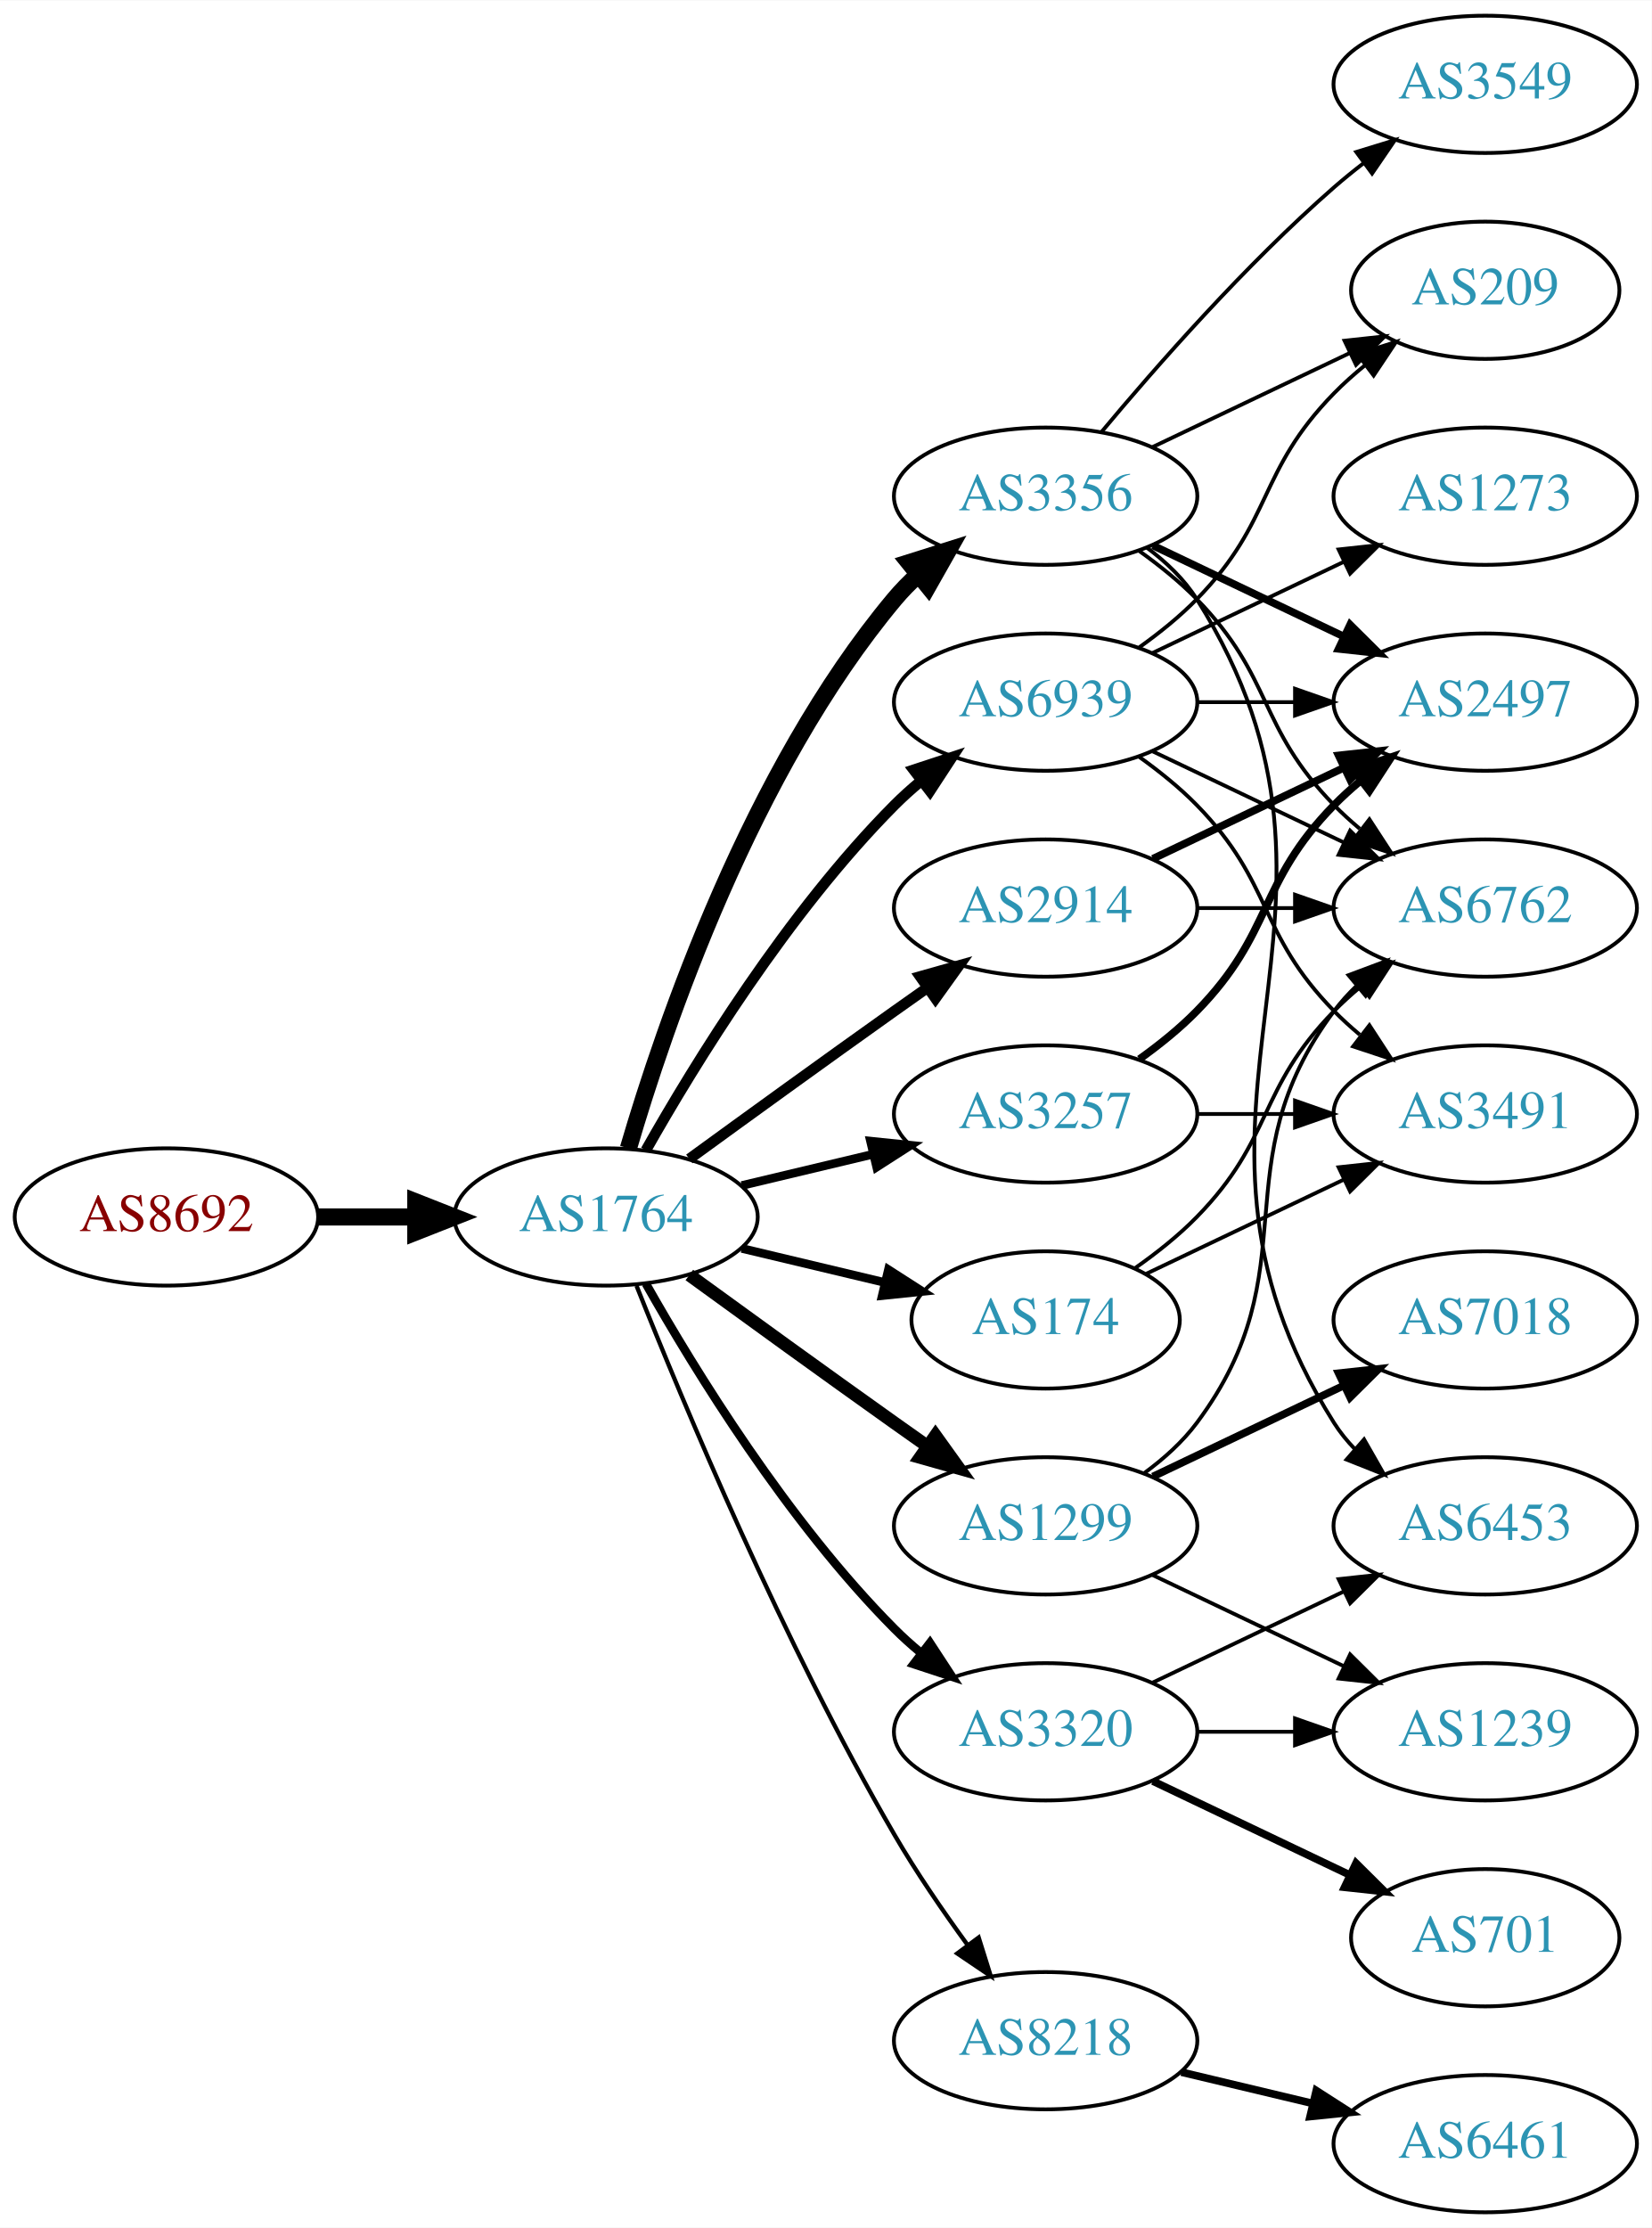
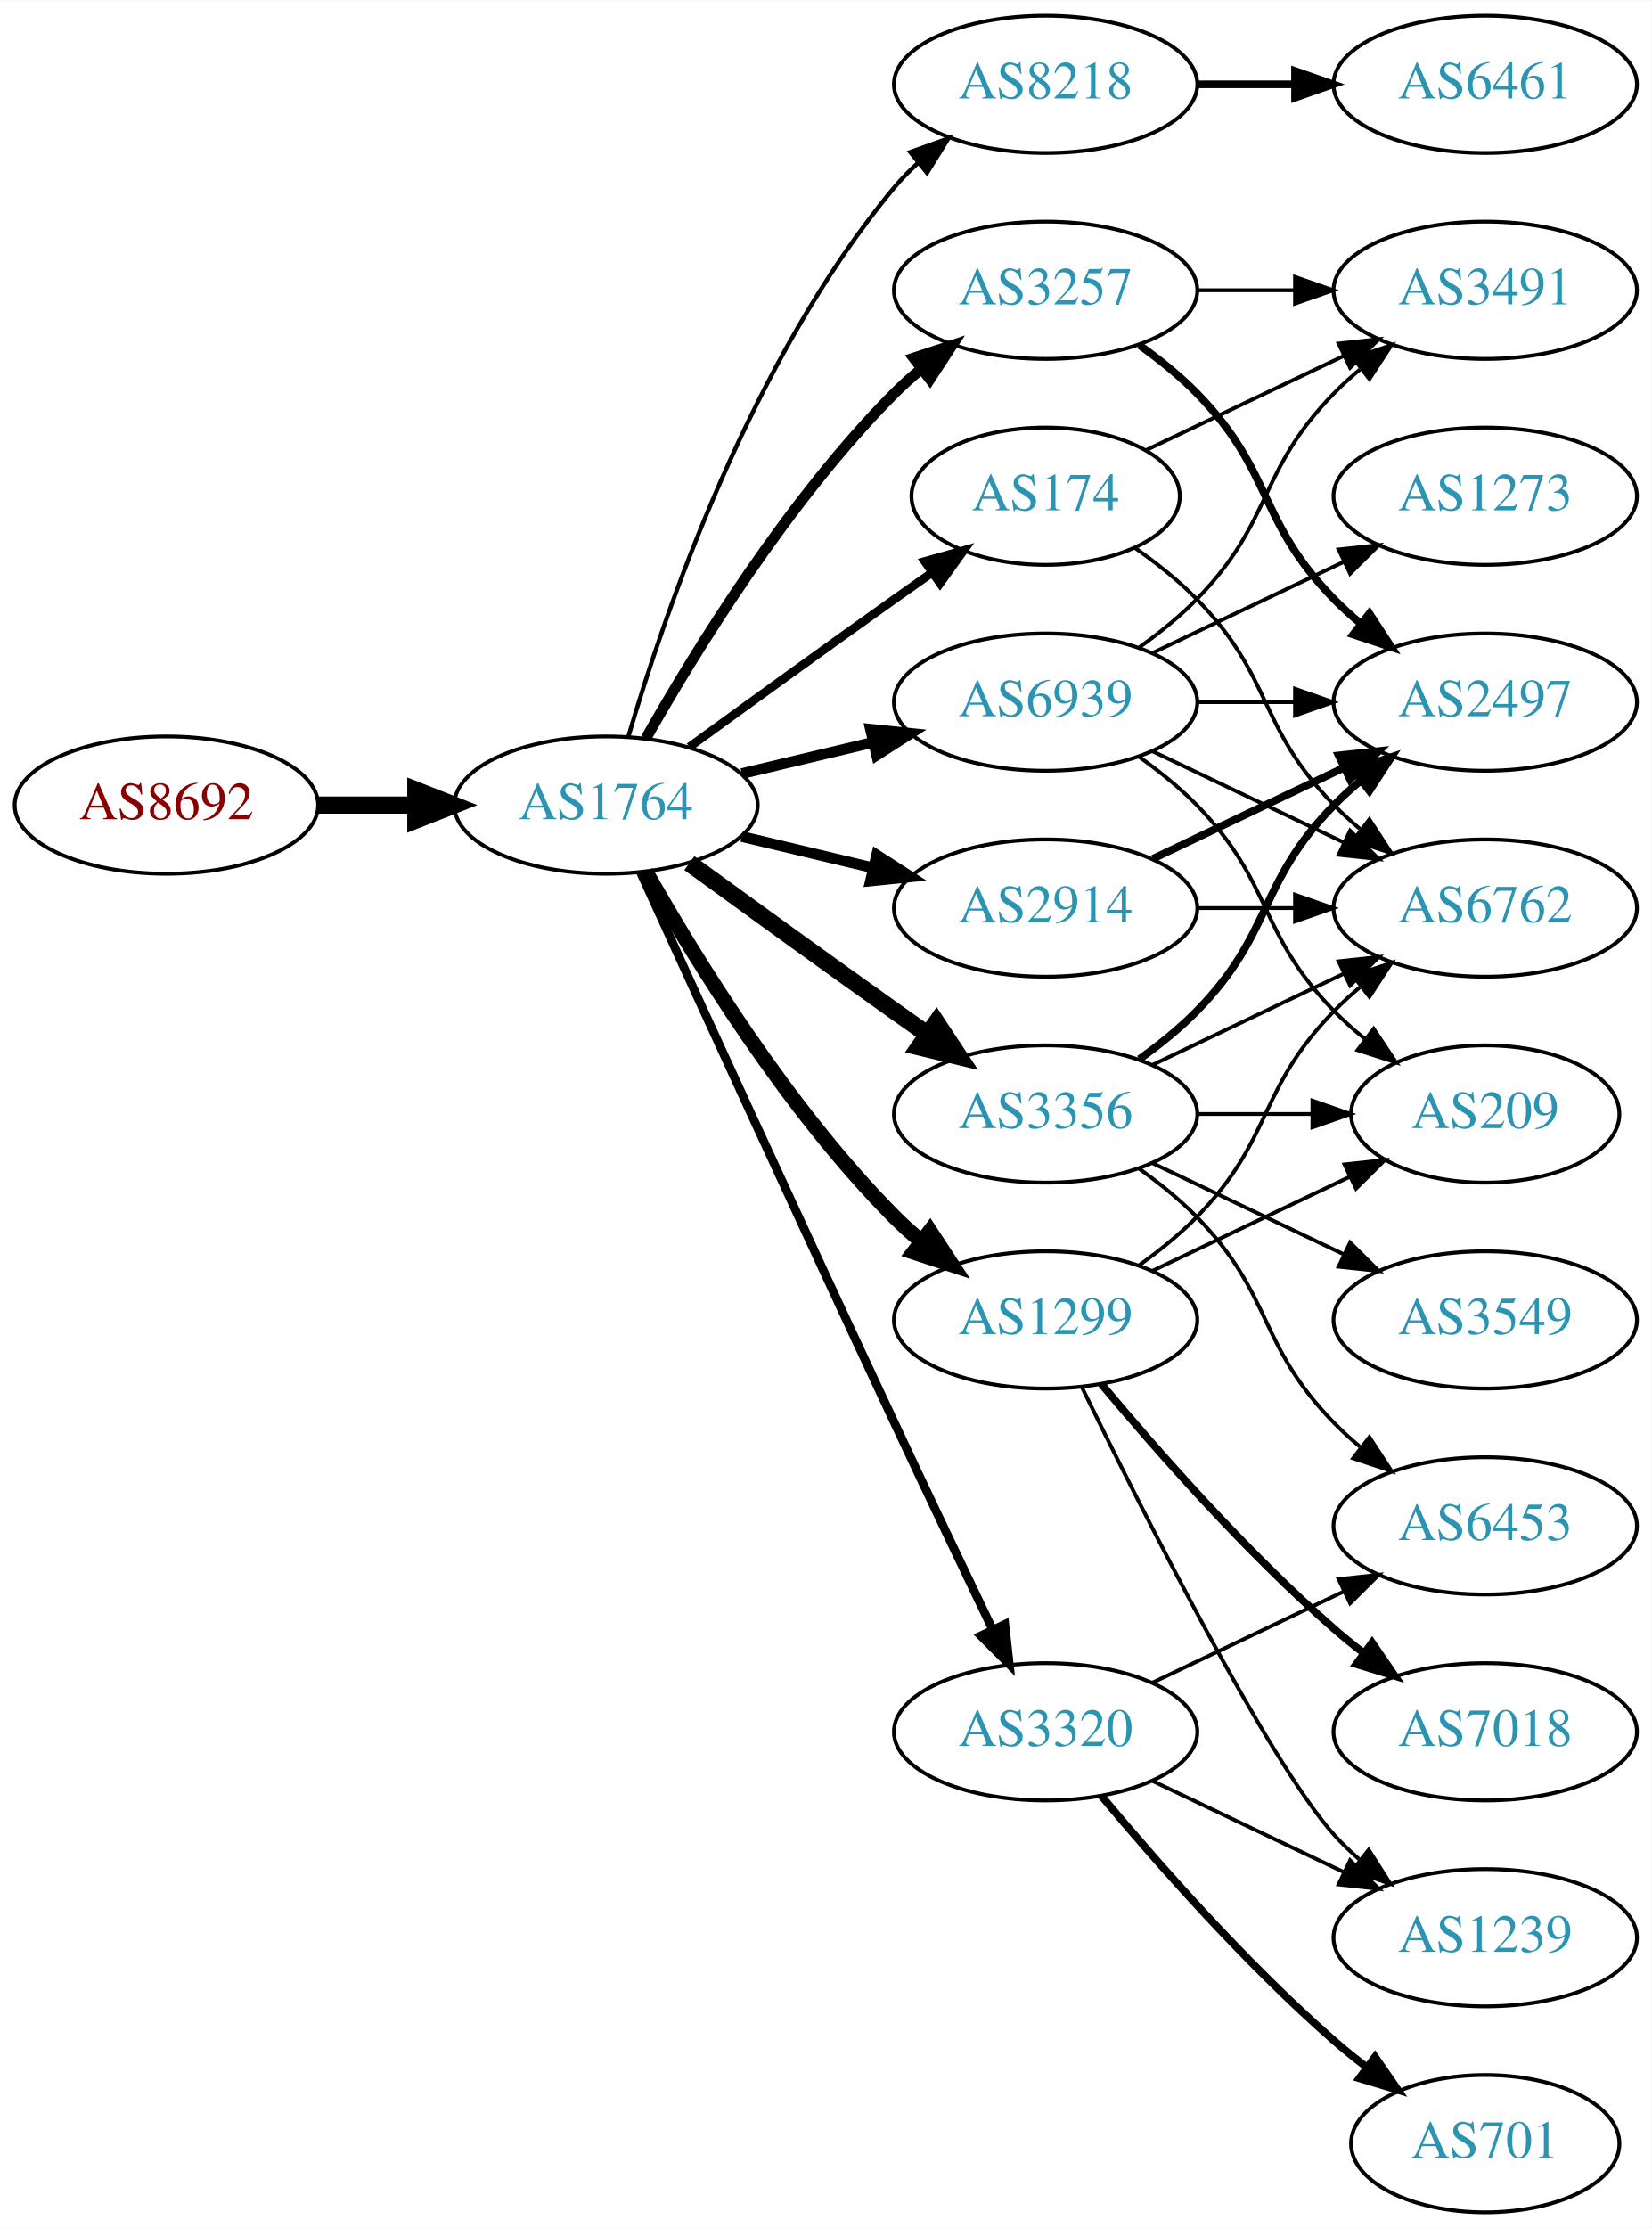
<svg xmlns="http://www.w3.org/2000/svg" xmlns:xlink="http://www.w3.org/1999/xlink" width="433pt" height="584pt" viewBox="0.00 0.00 433.17 584.00">
  <g id="graph0" class="graph" transform="scale(1 1) rotate(0) translate(4 580)">
    <polygon fill="white" stroke="none" points="-4,4 -4,-580 429.172,-580 429.172,4 -4,4" />
    <g id="node1" class="node">
      <g id="a_node1">
        <a xlink:href="/asn/8692" xlink:title="AS8692 ~ Bundesrechenzentrum GmbH [AT]">
-           <ellipse fill="#ffffff" stroke="black" cx="39.647" cy="-261" rx="39.794" ry="18" />
-           <text text-anchor="middle" x="39.647" y="-257.3" font-family="Times,serif" font-size="14.00" fill="#880000">AS8692</text>
+           <ellipse fill="#ffffff" stroke="black" cx="39.647" cy="-369" rx="39.794" ry="18" />
+           <text text-anchor="middle" x="39.647" y="-365.3" font-family="Times,serif" font-size="14.00" fill="#880000">AS8692</text>
        </a>
      </g>
    </g>
    <g id="node2" class="node">
      <g id="a_node2">
        <a xlink:href="/asn/1764" xlink:title="AS1764 ~ NEXTLAYER-AS [AT]">
-           <ellipse fill="#ffffff" stroke="black" cx="154.939" cy="-261" rx="39.794" ry="18" />
-           <text text-anchor="middle" x="154.939" y="-257.3" font-family="Times,serif" font-size="14.00" fill="#2c94b3">AS1764</text>
+           <ellipse fill="#ffffff" stroke="black" cx="154.939" cy="-369" rx="39.794" ry="18" />
+           <text text-anchor="middle" x="154.939" y="-365.3" font-family="Times,serif" font-size="14.00" fill="#2c94b3">AS1764</text>
        </a>
      </g>
    </g>
    <g id="edge1" class="edge">
-       <path fill="none" stroke="black" stroke-width="4.5" d="M79.319,-261C87.522,-261 96.286,-261 104.818,-261" />
-       <polygon fill="black" stroke="black" stroke-width="4.5" points="105.057,-264.938 115.057,-261 105.057,-257.063 105.057,-264.938" />
+       <path fill="none" stroke="black" stroke-width="4.5" d="M79.319,-369C87.522,-369 96.286,-369 104.818,-369" />
+       <polygon fill="black" stroke="black" stroke-width="4.5" points="105.057,-372.938 115.057,-369 105.057,-365.063 105.057,-372.938" />
    </g>
    <g id="node3" class="node">
      <g id="a_node3">
+         <a xlink:href="/asn/8218" xlink:title="AS8218 ~ legacy Neotelecoms [FR]">
+           <ellipse fill="#ffffff" stroke="black" cx="270.232" cy="-558" rx="39.794" ry="18" />
+           <text text-anchor="middle" x="270.232" y="-554.3" font-family="Times,serif" font-size="14.00" fill="#2c94b3">AS8218</text>
+         </a>
+       </g>
+     </g>
+     <g id="edge2" class="edge">
+       <path fill="none" stroke="black" stroke-width="1.125" d="M160.814,-387.002C170.127,-418.844 192.944,-485.981 230.586,-531 232.456,-533.237 234.554,-535.374 236.781,-537.396" />
+       <polygon fill="black" stroke="black" stroke-width="1.125" points="234.724,-540.234 244.7,-543.804 239.128,-534.793 234.724,-540.234" />
+     </g>
+     <g id="node4" class="node">
+       <g id="a_node4">
+         <a xlink:href="/asn/174" xlink:title="AS174 ~ Cogent Communications [US]">
+           <ellipse fill="#ffffff" stroke="black" cx="270.232" cy="-450" rx="35.194" ry="18" />
+           <text text-anchor="middle" x="270.232" y="-446.3" font-family="Times,serif" font-size="14.00" fill="#2c94b3">AS174</text>
+         </a>
+       </g>
+     </g>
+     <g id="edge3" class="edge">
+       <path fill="none" stroke="black" stroke-width="2.25" d="M176.788,-384.222C191.722,-395.091 212.335,-410.025 230.586,-423 233.796,-425.282 237.165,-427.661 240.52,-430.018" />
+       <polygon fill="black" stroke="black" stroke-width="2.25" points="238.532,-432.899 248.73,-435.77 242.548,-427.166 238.532,-432.899" />
+     </g>
+     <g id="node5" class="node">
+       <g id="a_node5">
+         <a xlink:href="/asn/3356" xlink:title="AS3356 ~ Level 3 Parent, LLC [US]">
+           <ellipse fill="#ffffff" stroke="black" cx="270.232" cy="-288" rx="39.794" ry="18" />
+           <text text-anchor="middle" x="270.232" y="-284.3" font-family="Times,serif" font-size="14.00" fill="#2c94b3">AS3356</text>
+         </a>
+       </g>
+     </g>
+     <g id="edge4" class="edge">
+       <path fill="none" stroke="black" stroke-width="4.5" d="M176.788,-353.778C191.722,-342.909 212.335,-327.975 230.586,-315 233.406,-312.995 236.349,-310.915 239.297,-308.841" />
+       <polygon fill="black" stroke="black" stroke-width="4.5" points="241.595,-312.039 247.522,-303.074 237.074,-305.591 241.595,-312.039" />
+     </g>
+     <g id="node6" class="node">
+       <g id="a_node6">
+         <a xlink:href="/asn/3257" xlink:title="AS3257 ~ GTT [DE]">
+           <ellipse fill="#ffffff" stroke="black" cx="270.232" cy="-504" rx="39.794" ry="18" />
+           <text text-anchor="middle" x="270.232" y="-500.3" font-family="Times,serif" font-size="14.00" fill="#2c94b3">AS3257</text>
+         </a>
+       </g>
+     </g>
+     <g id="edge5" class="edge">
+       <path fill="none" stroke="black" stroke-width="2.812" d="M165.399,-386.49C178.181,-409.096 202.613,-448.886 230.586,-477 232.697,-479.121 234.993,-481.188 237.378,-483.171" />
+       <polygon fill="black" stroke="black" stroke-width="2.812" points="235.631,-486.242 245.694,-489.556 239.894,-480.69 235.631,-486.242" />
+     </g>
+     <g id="node7" class="node">
+       <g id="a_node7">
+         <a xlink:href="/asn/3320" xlink:title="AS3320 ~ DTAG [DE]">
+           <ellipse fill="#ffffff" stroke="black" cx="270.232" cy="-126" rx="39.794" ry="18" />
+           <text text-anchor="middle" x="270.232" y="-122.3" font-family="Times,serif" font-size="14.00" fill="#2c94b3">AS3320</text>
+         </a>
+       </g>
+     </g>
+     <g id="edge6" class="edge">
+       <path fill="none" stroke="black" stroke-width="2.25" d="M163.926,-351.464C177.502,-321.704 206,-259.43 230.586,-207 239.077,-188.892 248.769,-168.579 256.323,-152.825" />
+       <polygon fill="black" stroke="black" stroke-width="2.25" points="259.548,-154.195 260.72,-143.665 253.237,-151.165 259.548,-154.195" />
+     </g>
+     <g id="node8" class="node">
+       <g id="a_node8">
+         <a xlink:href="/asn/1299" xlink:title="AS1299 ~ Telia Carrier [EU]">
+           <ellipse fill="#ffffff" stroke="black" cx="270.232" cy="-234" rx="39.794" ry="18" />
+           <text text-anchor="middle" x="270.232" y="-230.3" font-family="Times,serif" font-size="14.00" fill="#2c94b3">AS1299</text>
+         </a>
+       </g>
+     </g>
+     <g id="edge7" class="edge">
+       <path fill="none" stroke="black" stroke-width="3.938" d="M165.399,-351.51C178.181,-328.904 202.613,-289.114 230.586,-261 232.697,-258.879 234.993,-256.812 237.378,-254.829" />
+       <polygon fill="black" stroke="black" stroke-width="3.938" points="239.894,-257.31 245.694,-248.444 235.631,-251.758 239.894,-257.31" />
+     </g>
+     <g id="node9" class="node">
+       <g id="a_node9">
        <a xlink:href="/asn/2914" xlink:title="AS2914 ~ NTT America, Inc. [US]">
          <ellipse fill="#ffffff" stroke="black" cx="270.232" cy="-342" rx="39.794" ry="18" />
          <text text-anchor="middle" x="270.232" y="-338.3" font-family="Times,serif" font-size="14.00" fill="#2c94b3">AS2914</text>
        </a>
      </g>
    </g>
-     <g id="edge2" class="edge">
-       <path fill="none" stroke="black" stroke-width="2.812" d="M176.788,-276.222C191.722,-287.091 212.335,-302.025 230.586,-315 233.406,-317.005 236.349,-319.085 239.297,-321.159" />
-       <polygon fill="black" stroke="black" stroke-width="2.812" points="237.325,-324.05 247.522,-326.926 241.344,-318.319 237.325,-324.05" />
-     </g>
-     <g id="node4" class="node">
-       <g id="a_node4">
-         <a xlink:href="/asn/3356" xlink:title="AS3356 ~ Level 3 Parent, LLC [US]">
-           <ellipse fill="#ffffff" stroke="black" cx="270.232" cy="-450" rx="39.794" ry="18" />
-           <text text-anchor="middle" x="270.232" y="-446.3" font-family="Times,serif" font-size="14.00" fill="#2c94b3">AS3356</text>
-         </a>
-       </g>
-     </g>
-     <g id="edge3" class="edge">
-       <path fill="none" stroke="black" stroke-width="4.5" d="M160.814,-279.002C170.127,-310.844 192.944,-377.981 230.586,-423 232.456,-425.237 234.554,-427.374 236.781,-429.396" />
-       <polygon fill="black" stroke="black" stroke-width="4.5" points="234.449,-432.574 244.7,-435.804 239.403,-426.452 234.449,-432.574" />
-     </g>
-     <g id="node5" class="node">
-       <g id="a_node5">
-         <a xlink:href="/asn/8218" xlink:title="AS8218 ~ legacy Neotelecoms [FR]">
-           <ellipse fill="#ffffff" stroke="black" cx="270.232" cy="-45" rx="39.794" ry="18" />
-           <text text-anchor="middle" x="270.232" y="-41.3" font-family="Times,serif" font-size="14.00" fill="#2c94b3">AS8218</text>
-         </a>
-       </g>
-     </g>
-     <g id="edge4" class="edge">
-       <path fill="none" stroke="black" stroke-width="1.125" d="M162.943,-242.949C175.07,-212.43 201.487,-149.067 230.586,-99 236.293,-89.181 243.331,-78.922 249.83,-70.016" />
-       <polygon fill="black" stroke="black" stroke-width="1.125" points="252.67,-72.061 255.835,-61.95 247.056,-67.881 252.67,-72.061" />
-     </g>
-     <g id="node6" class="node">
-       <g id="a_node6">
-         <a xlink:href="/asn/1299" xlink:title="AS1299 ~ Telia Carrier [EU]">
-           <ellipse fill="#ffffff" stroke="black" cx="270.232" cy="-180" rx="39.794" ry="18" />
-           <text text-anchor="middle" x="270.232" y="-176.3" font-family="Times,serif" font-size="14.00" fill="#2c94b3">AS1299</text>
-         </a>
-       </g>
-     </g>
-     <g id="edge5" class="edge">
-       <path fill="none" stroke="black" stroke-width="3.375" d="M176.788,-245.778C191.722,-234.909 212.335,-219.975 230.586,-207 233.406,-204.995 236.349,-202.915 239.297,-200.841" />
-       <polygon fill="black" stroke="black" stroke-width="3.375" points="241.344,-203.681 247.522,-195.074 237.325,-197.95 241.344,-203.681" />
-     </g>
-     <g id="node7" class="node">
-       <g id="a_node7">
-         <a xlink:href="/asn/3257" xlink:title="AS3257 ~ GTT [DE]">
-           <ellipse fill="#ffffff" stroke="black" cx="270.232" cy="-288" rx="39.794" ry="18" />
-           <text text-anchor="middle" x="270.232" y="-284.3" font-family="Times,serif" font-size="14.00" fill="#2c94b3">AS3257</text>
-         </a>
-       </g>
-     </g>
-     <g id="edge6" class="edge">
-       <path fill="none" stroke="black" stroke-width="2.25" d="M190.547,-269.248C201.418,-271.838 213.572,-274.735 225.015,-277.462" />
-       <polygon fill="black" stroke="black" stroke-width="2.25" points="224.298,-280.889 234.837,-279.803 225.921,-274.08 224.298,-280.889" />
-     </g>
-     <g id="node8" class="node">
-       <g id="a_node8">
-         <a xlink:href="/asn/3320" xlink:title="AS3320 ~ DTAG [DE]">
-           <ellipse fill="#ffffff" stroke="black" cx="270.232" cy="-126" rx="39.794" ry="18" />
-           <text text-anchor="middle" x="270.232" y="-122.3" font-family="Times,serif" font-size="14.00" fill="#2c94b3">AS3320</text>
-         </a>
-       </g>
-     </g>
-     <g id="edge7" class="edge">
-       <path fill="none" stroke="black" stroke-width="2.25" d="M165.399,-243.51C178.181,-220.904 202.613,-181.114 230.586,-153 232.697,-150.879 234.993,-148.812 237.378,-146.829" />
-       <polygon fill="black" stroke="black" stroke-width="2.25" points="239.894,-149.31 245.694,-140.444 235.631,-143.758 239.894,-149.31" />
-     </g>
-     <g id="node9" class="node">
-       <g id="a_node9">
-         <a xlink:href="/asn/174" xlink:title="AS174 ~ Cogent Communications [US]">
-           <ellipse fill="#ffffff" stroke="black" cx="270.232" cy="-234" rx="35.194" ry="18" />
-           <text text-anchor="middle" x="270.232" y="-230.3" font-family="Times,serif" font-size="14.00" fill="#2c94b3">AS174</text>
-         </a>
-       </g>
-     </g>
    <g id="edge8" class="edge">
-       <path fill="none" stroke="black" stroke-width="2.25" d="M190.547,-252.752C202.341,-249.942 215.646,-246.771 227.913,-243.847" />
-       <polygon fill="black" stroke="black" stroke-width="2.25" points="229.002,-247.186 237.918,-241.463 227.379,-240.376 229.002,-247.186" />
+       <path fill="none" stroke="black" stroke-width="2.812" d="M190.547,-360.752C201.418,-358.162 213.572,-355.265 225.015,-352.538" />
+       <polygon fill="black" stroke="black" stroke-width="2.812" points="225.921,-355.92 234.837,-350.197 224.298,-349.111 225.921,-355.92" />
    </g>
    <g id="node10" class="node">
      <g id="a_node10">
        <a xlink:href="/asn/6939" xlink:title="AS6939 ~ Hurricane Electric LLC [US]">
          <ellipse fill="#ffffff" stroke="black" cx="270.232" cy="-396" rx="39.794" ry="18" />
          <text text-anchor="middle" x="270.232" y="-392.3" font-family="Times,serif" font-size="14.00" fill="#2c94b3">AS6939</text>
        </a>
      </g>
    </g>
    <g id="edge9" class="edge">
-       <path fill="none" stroke="black" stroke-width="2.812" d="M165.399,-278.49C178.181,-301.096 202.613,-340.886 230.586,-369 232.697,-371.121 234.993,-373.188 237.378,-375.171" />
-       <polygon fill="black" stroke="black" stroke-width="2.812" points="235.631,-378.242 245.694,-381.556 239.894,-372.69 235.631,-378.242" />
+       <path fill="none" stroke="black" stroke-width="2.812" d="M190.547,-377.248C201.418,-379.838 213.572,-382.735 225.015,-385.462" />
+       <polygon fill="black" stroke="black" stroke-width="2.812" points="224.298,-388.889 234.837,-387.803 225.921,-382.08 224.298,-388.889" />
    </g>
    <g id="node11" class="node">
      <g id="a_node11">
+         <a xlink:href="/asn/6461" xlink:title="AS6461 ~ Zayo Bandwidth [US]">
+           <ellipse fill="#ffffff" stroke="black" cx="385.525" cy="-558" rx="39.794" ry="18" />
+           <text text-anchor="middle" x="385.525" y="-554.3" font-family="Times,serif" font-size="14.00" fill="#2c94b3">AS6461</text>
+         </a>
+       </g>
+     </g>
+     <g id="edge10" class="edge">
+       <path fill="none" stroke="black" stroke-width="2" d="M309.905,-558C318.108,-558 326.872,-558 335.404,-558" />
+       <polygon fill="black" stroke="black" stroke-width="2" points="335.643,-561.5 345.643,-558 335.643,-554.5 335.643,-561.5" />
+     </g>
+     <g id="node12" class="node">
+       <g id="a_node12">
+         <a xlink:href="/asn/3491" xlink:title="AS3491 ~ PCCW Global, Inc. [US]">
+           <ellipse fill="#ffffff" stroke="black" cx="385.525" cy="-504" rx="39.794" ry="18" />
+           <text text-anchor="middle" x="385.525" y="-500.3" font-family="Times,serif" font-size="14.00" fill="#2c94b3">AS3491</text>
+         </a>
+       </g>
+     </g>
+     <g id="edge11" class="edge">
+       <path fill="none" stroke="black" d="M296.658,-462.119C311.96,-469.413 331.684,-478.814 348.565,-486.86" />
+       <polygon fill="black" stroke="black" points="347.073,-490.026 357.606,-491.169 350.085,-483.707 347.073,-490.026" />
+     </g>
+     <g id="node13" class="node">
+       <g id="a_node13">
        <a xlink:href="/asn/6762" xlink:title="AS6762 ~ TELECOM ITALIA SPARKLE S.p.A. [IT]">
          <ellipse fill="#ffffff" stroke="black" cx="385.525" cy="-342" rx="39.794" ry="18" />
          <text text-anchor="middle" x="385.525" y="-338.3" font-family="Times,serif" font-size="14.00" fill="#2c94b3">AS6762</text>
        </a>
      </g>
    </g>
-     <g id="edge10" class="edge">
-       <path fill="none" stroke="black" d="M309.905,-342C318.108,-342 326.872,-342 335.404,-342" />
-       <polygon fill="black" stroke="black" points="335.643,-345.5 345.643,-342 335.643,-338.5 335.643,-345.5" />
-     </g>
-     <g id="node12" class="node">
-       <g id="a_node12">
+     <g id="edge12" class="edge">
+       <path fill="none" stroke="black" d="M293.615,-436.468C299.257,-432.51 305.071,-427.914 309.879,-423 330.051,-402.383 325.706,-389.617 345.879,-369 347.972,-366.861 350.255,-364.782 352.632,-362.79" />
+       <polygon fill="black" stroke="black" points="355.15,-365.268 360.931,-356.389 350.875,-359.725 355.15,-365.268" />
+     </g>
+     <g id="edge14" class="edge">
+       <path fill="none" stroke="black" d="M298.369,-300.934C313.363,-308.081 332.184,-317.052 348.407,-324.785" />
+       <polygon fill="black" stroke="black" points="347.077,-328.028 357.61,-329.171 350.089,-321.709 347.077,-328.028" />
+     </g>
+     <g id="node14" class="node">
+       <g id="a_node14">
+         <a xlink:href="/asn/3549" xlink:title="AS3549 ~ Level 3 Parent, LLC [US]">
+           <ellipse fill="#ffffff" stroke="black" cx="385.525" cy="-234" rx="39.794" ry="18" />
+           <text text-anchor="middle" x="385.525" y="-230.3" font-family="Times,serif" font-size="14.00" fill="#2c94b3">AS3549</text>
+         </a>
+       </g>
+     </g>
+     <g id="edge13" class="edge">
+       <path fill="none" stroke="black" d="M298.369,-275.066C313.363,-267.919 332.184,-258.948 348.407,-251.215" />
+       <polygon fill="black" stroke="black" points="350.089,-254.291 357.61,-246.829 347.077,-247.972 350.089,-254.291" />
+     </g>
+     <g id="node15" class="node">
+       <g id="a_node15">
        <a xlink:href="/asn/2497" xlink:title="AS2497 ~ Internet Initiative Japan Inc. [JP]">
          <ellipse fill="#ffffff" stroke="black" cx="385.525" cy="-396" rx="39.794" ry="18" />
          <text text-anchor="middle" x="385.525" y="-392.3" font-family="Times,serif" font-size="14.00" fill="#2c94b3">AS2497</text>
        </a>
      </g>
    </g>
-     <g id="edge11" class="edge">
-       <path fill="none" stroke="black" stroke-width="2" d="M298.369,-354.934C313.363,-362.081 332.184,-371.052 348.407,-378.785" />
-       <polygon fill="black" stroke="black" stroke-width="2" points="347.077,-382.028 357.61,-383.171 350.089,-375.709 347.077,-382.028" />
-     </g>
-     <g id="edge14" class="edge">
-       <path fill="none" stroke="black" d="M294.826,-435.611C300.082,-431.852 305.414,-427.563 309.879,-423 330.051,-402.383 325.706,-389.617 345.879,-369 347.972,-366.861 350.255,-364.782 352.632,-362.79" />
-       <polygon fill="black" stroke="black" points="355.15,-365.268 360.931,-356.389 350.875,-359.725 355.15,-365.268" />
-     </g>
    <g id="edge15" class="edge">
-       <path fill="none" stroke="black" stroke-width="2" d="M298.369,-437.066C313.363,-429.919 332.184,-420.948 348.407,-413.215" />
-       <polygon fill="black" stroke="black" stroke-width="2" points="350.089,-416.291 357.61,-408.829 347.077,-409.972 350.089,-416.291" />
-     </g>
-     <g id="node14" class="node">
-       <g id="a_node14">
-         <a xlink:href="/asn/3549" xlink:title="AS3549 ~ Level 3 Parent, LLC [US]">
-           <ellipse fill="#ffffff" stroke="black" cx="385.525" cy="-558" rx="39.794" ry="18" />
-           <text text-anchor="middle" x="385.525" y="-554.3" font-family="Times,serif" font-size="14.00" fill="#2c94b3">AS3549</text>
-         </a>
-       </g>
-     </g>
-     <g id="edge13" class="edge">
-       <path fill="none" stroke="black" d="M284.862,-466.817C299.145,-483.929 322.691,-510.745 345.879,-531 348.345,-533.154 350.983,-535.294 353.681,-537.372" />
-       <polygon fill="black" stroke="black" points="351.706,-540.264 361.835,-543.37 355.854,-534.625 351.706,-540.264" />
-     </g>
-     <g id="node15" class="node">
-       <g id="a_node15">
+       <path fill="none" stroke="black" stroke-width="2" d="M294.826,-302.389C300.082,-306.148 305.414,-310.437 309.879,-315 330.051,-335.617 325.706,-348.383 345.879,-369 347.972,-371.139 350.255,-373.218 352.632,-375.21" />
+       <polygon fill="black" stroke="black" stroke-width="2" points="350.875,-378.275 360.931,-381.611 355.15,-372.732 350.875,-378.275" />
+     </g>
+     <g id="node16" class="node">
+       <g id="a_node16">
        <a xlink:href="/asn/6453" xlink:title="AS6453 ~ TATA COMMUNICATIONS (AMERICA) INC [US]">
          <ellipse fill="#ffffff" stroke="black" cx="385.525" cy="-180" rx="39.794" ry="18" />
          <text text-anchor="middle" x="385.525" y="-176.3" font-family="Times,serif" font-size="14.00" fill="#2c94b3">AS6453</text>
        </a>
      </g>
    </g>
    <g id="edge16" class="edge">
-       <path fill="none" stroke="black" d="M296.758,-436.528C301.804,-432.777 306.559,-428.26 309.879,-423 361.829,-340.7 293.929,-289.3 345.879,-207 347.435,-204.534 349.307,-202.232 351.376,-200.095" />
-       <polygon fill="black" stroke="black" points="353.746,-202.673 358.999,-193.472 349.155,-197.389 353.746,-202.673" />
-     </g>
-     <g id="node16" class="node">
-       <g id="a_node16">
-         <a xlink:href="/asn/209" xlink:title="AS209 ~ CenturyLink Communications, LLC [US]">
-           <ellipse fill="#ffffff" stroke="black" cx="385.525" cy="-504" rx="35.194" ry="18" />
-           <text text-anchor="middle" x="385.525" y="-500.3" font-family="Times,serif" font-size="14.00" fill="#2c94b3">AS209</text>
-         </a>
-       </g>
-     </g>
-     <g id="edge17" class="edge">
-       <path fill="none" stroke="black" d="M298.369,-462.934C313.801,-470.29 333.286,-479.577 349.821,-487.459" />
-       <polygon fill="black" stroke="black" points="348.63,-490.768 359.163,-491.911 351.642,-484.449 348.63,-490.768" />
-     </g>
-     <g id="node13" class="node">
-       <g id="a_node13">
-         <a xlink:href="/asn/6461" xlink:title="AS6461 ~ Zayo Bandwidth [US]">
-           <ellipse fill="#ffffff" stroke="black" cx="385.525" cy="-18" rx="39.794" ry="18" />
-           <text text-anchor="middle" x="385.525" y="-14.3" font-family="Times,serif" font-size="14.00" fill="#2c94b3">AS6461</text>
-         </a>
-       </g>
-     </g>
-     <g id="edge12" class="edge">
-       <path fill="none" stroke="black" stroke-width="2" d="M305.84,-36.752C316.711,-34.162 328.865,-31.265 340.308,-28.538" />
-       <polygon fill="black" stroke="black" stroke-width="2" points="341.214,-31.92 350.13,-26.197 339.591,-25.111 341.214,-31.92" />
-     </g>
-     <g id="edge19" class="edge">
-       <path fill="none" stroke="black" d="M296.163,-193.882C301.239,-197.611 306.157,-202.016 309.879,-207 340.15,-247.542 315.607,-274.458 345.879,-315 347.623,-317.336 349.631,-319.545 351.794,-321.617" />
-       <polygon fill="black" stroke="black" points="349.672,-324.405 359.595,-328.118 354.154,-319.027 349.672,-324.405" />
+       <path fill="none" stroke="black" d="M294.826,-273.611C300.082,-269.852 305.414,-265.563 309.879,-261 330.051,-240.383 325.706,-227.617 345.879,-207 347.972,-204.861 350.255,-202.782 352.632,-200.79" />
+       <polygon fill="black" stroke="black" points="355.15,-203.268 360.931,-194.389 350.875,-197.725 355.15,-203.268" />
    </g>
    <g id="node17" class="node">
      <g id="a_node17">
-         <a xlink:href="/asn/1239" xlink:title="AS1239 ~ Sprint [US]">
-           <ellipse fill="#ffffff" stroke="black" cx="385.525" cy="-126" rx="39.794" ry="18" />
-           <text text-anchor="middle" x="385.525" y="-122.3" font-family="Times,serif" font-size="14.00" fill="#2c94b3">AS1239</text>
-         </a>
-       </g>
-     </g>
-     <g id="edge18" class="edge">
-       <path fill="none" stroke="black" d="M298.369,-167.066C313.363,-159.919 332.184,-150.948 348.407,-143.215" />
-       <polygon fill="black" stroke="black" points="350.089,-146.291 357.61,-138.829 347.077,-139.972 350.089,-146.291" />
+         <a xlink:href="/asn/209" xlink:title="AS209 ~ CenturyLink Communications, LLC [US]">
+           <ellipse fill="#ffffff" stroke="black" cx="385.525" cy="-288" rx="35.194" ry="18" />
+           <text text-anchor="middle" x="385.525" y="-284.3" font-family="Times,serif" font-size="14.00" fill="#2c94b3">AS209</text>
+         </a>
+       </g>
+     </g>
+     <g id="edge17" class="edge">
+       <path fill="none" stroke="black" d="M309.905,-288C319.61,-288 330.101,-288 340.064,-288" />
+       <polygon fill="black" stroke="black" points="340.2,-291.5 350.2,-288 340.2,-284.5 340.2,-291.5" />
+     </g>
+     <g id="edge26" class="edge">
+       <path fill="none" stroke="black" d="M309.905,-504C318.108,-504 326.872,-504 335.404,-504" />
+       <polygon fill="black" stroke="black" points="335.643,-507.5 345.643,-504 335.643,-500.5 335.643,-507.5" />
+     </g>
+     <g id="edge25" class="edge">
+       <path fill="none" stroke="black" stroke-width="2" d="M294.826,-489.611C300.082,-485.852 305.414,-481.563 309.879,-477 330.051,-456.383 325.706,-443.617 345.879,-423 347.972,-420.861 350.255,-418.782 352.632,-416.79" />
+       <polygon fill="black" stroke="black" stroke-width="2" points="355.15,-419.268 360.931,-410.389 350.875,-413.725 355.15,-419.268" />
+     </g>
+     <g id="edge20" class="edge">
+       <path fill="none" stroke="black" d="M298.369,-138.934C313.363,-146.081 332.184,-155.052 348.407,-162.785" />
+       <polygon fill="black" stroke="black" points="347.077,-166.028 357.61,-167.171 350.089,-159.709 347.077,-166.028" />
    </g>
    <g id="node18" class="node">
      <g id="a_node18">
-         <a xlink:href="/asn/7018" xlink:title="AS7018 ~ AT&amp;T Services, Inc. [US]">
-           <ellipse fill="#ffffff" stroke="black" cx="385.525" cy="-234" rx="39.794" ry="18" />
-           <text text-anchor="middle" x="385.525" y="-230.3" font-family="Times,serif" font-size="14.00" fill="#2c94b3">AS7018</text>
-         </a>
-       </g>
-     </g>
-     <g id="edge20" class="edge">
-       <path fill="none" stroke="black" stroke-width="2" d="M298.369,-192.934C313.363,-200.081 332.184,-209.052 348.407,-216.785" />
-       <polygon fill="black" stroke="black" stroke-width="2" points="347.077,-220.028 357.61,-221.171 350.089,-213.709 347.077,-220.028" />
-     </g>
-     <g id="edge21" class="edge">
-       <path fill="none" stroke="black" stroke-width="2" d="M294.826,-302.389C300.082,-306.148 305.414,-310.437 309.879,-315 330.051,-335.617 325.706,-348.383 345.879,-369 347.972,-371.139 350.255,-373.218 352.632,-375.21" />
-       <polygon fill="black" stroke="black" stroke-width="2" points="350.875,-378.275 360.931,-381.611 355.15,-372.732 350.875,-378.275" />
+         <a xlink:href="/asn/1239" xlink:title="AS1239 ~ Sprint [US]">
+           <ellipse fill="#ffffff" stroke="black" cx="385.525" cy="-72" rx="39.794" ry="18" />
+           <text text-anchor="middle" x="385.525" y="-68.3" font-family="Times,serif" font-size="14.00" fill="#2c94b3">AS1239</text>
+         </a>
+       </g>
+     </g>
+     <g id="edge18" class="edge">
+       <path fill="none" stroke="black" d="M298.369,-113.066C313.363,-105.919 332.184,-96.948 348.407,-89.215" />
+       <polygon fill="black" stroke="black" points="350.089,-92.291 357.61,-84.829 347.077,-85.972 350.089,-92.291" />
    </g>
    <g id="node19" class="node">
      <g id="a_node19">
-         <a xlink:href="/asn/3491" xlink:title="AS3491 ~ PCCW Global, Inc. [US]">
-           <ellipse fill="#ffffff" stroke="black" cx="385.525" cy="-288" rx="39.794" ry="18" />
-           <text text-anchor="middle" x="385.525" y="-284.3" font-family="Times,serif" font-size="14.00" fill="#2c94b3">AS3491</text>
-         </a>
-       </g>
-     </g>
-     <g id="edge22" class="edge">
-       <path fill="none" stroke="black" d="M309.905,-288C318.108,-288 326.872,-288 335.404,-288" />
-       <polygon fill="black" stroke="black" points="335.643,-291.5 345.643,-288 335.643,-284.5 335.643,-291.5" />
-     </g>
-     <g id="edge25" class="edge">
-       <path fill="none" stroke="black" d="M298.369,-138.934C313.363,-146.081 332.184,-155.052 348.407,-162.785" />
-       <polygon fill="black" stroke="black" points="347.077,-166.028 357.61,-167.171 350.089,-159.709 347.077,-166.028" />
+         <a xlink:href="/asn/701" xlink:title="AS701 ~ UUNET [US]">
+           <ellipse fill="#ffffff" stroke="black" cx="385.525" cy="-18" rx="35.194" ry="18" />
+           <text text-anchor="middle" x="385.525" y="-14.3" font-family="Times,serif" font-size="14.00" fill="#2c94b3">AS701</text>
+         </a>
+       </g>
+     </g>
+     <g id="edge19" class="edge">
+       <path fill="none" stroke="black" stroke-width="2" d="M284.862,-109.183C299.145,-92.071 322.691,-65.255 345.879,-45 348.549,-42.668 351.421,-40.352 354.352,-38.114" />
+       <polygon fill="black" stroke="black" stroke-width="2" points="356.629,-40.784 362.643,-32.061 352.502,-35.13 356.629,-40.784" />
+     </g>
+     <g id="edge21" class="edge">
+       <path fill="none" stroke="black" d="M294.826,-248.389C300.082,-252.148 305.414,-256.437 309.879,-261 330.051,-281.617 325.706,-294.383 345.879,-315 347.972,-317.139 350.255,-319.218 352.632,-321.21" />
+       <polygon fill="black" stroke="black" points="350.875,-324.275 360.931,-327.611 355.15,-318.732 350.875,-324.275" />
+     </g>
+     <g id="edge24" class="edge">
+       <path fill="none" stroke="black" d="M298.369,-246.934C313.801,-254.29 333.286,-263.577 349.821,-271.459" />
+       <polygon fill="black" stroke="black" points="348.63,-274.768 359.163,-275.911 351.642,-268.449 348.63,-274.768" />
    </g>
    <g id="edge23" class="edge">
-       <path fill="none" stroke="black" d="M309.905,-126C318.108,-126 326.872,-126 335.404,-126" />
-       <polygon fill="black" stroke="black" points="335.643,-129.5 345.643,-126 335.643,-122.5 335.643,-129.5" />
+       <path fill="none" stroke="black" d="M279.67,-216.489C295.288,-184.491 328.675,-118.107 345.879,-99 347.881,-96.776 350.1,-94.637 352.432,-92.603" />
+       <polygon fill="black" stroke="black" points="354.963,-95.065 360.652,-86.127 350.631,-89.567 354.963,-95.065" />
    </g>
    <g id="node20" class="node">
      <g id="a_node20">
-         <a xlink:href="/asn/701" xlink:title="AS701 ~ UUNET [US]">
-           <ellipse fill="#ffffff" stroke="black" cx="385.525" cy="-72" rx="35.194" ry="18" />
-           <text text-anchor="middle" x="385.525" y="-68.3" font-family="Times,serif" font-size="14.00" fill="#2c94b3">AS701</text>
-         </a>
-       </g>
-     </g>
-     <g id="edge24" class="edge">
-       <path fill="none" stroke="black" stroke-width="2" d="M298.369,-113.066C313.801,-105.71 333.286,-96.423 349.821,-88.541" />
-       <polygon fill="black" stroke="black" stroke-width="2" points="351.642,-91.551 359.163,-84.089 348.63,-85.232 351.642,-91.551" />
+         <a xlink:href="/asn/7018" xlink:title="AS7018 ~ AT&amp;T Services, Inc. [US]">
+           <ellipse fill="#ffffff" stroke="black" cx="385.525" cy="-126" rx="39.794" ry="18" />
+           <text text-anchor="middle" x="385.525" y="-122.3" font-family="Times,serif" font-size="14.00" fill="#2c94b3">AS7018</text>
+         </a>
+       </g>
+     </g>
+     <g id="edge22" class="edge">
+       <path fill="none" stroke="black" stroke-width="2" d="M284.862,-217.183C299.145,-200.071 322.691,-173.255 345.879,-153 348.345,-150.846 350.983,-148.706 353.681,-146.628" />
+       <polygon fill="black" stroke="black" stroke-width="2" points="355.854,-149.375 361.835,-140.63 351.706,-143.736 355.854,-149.375" />
    </g>
    <g id="edge27" class="edge">
-       <path fill="none" stroke="black" d="M293.615,-247.532C299.257,-251.49 305.071,-256.086 309.879,-261 330.051,-281.617 325.706,-294.383 345.879,-315 347.972,-317.139 350.255,-319.218 352.632,-321.21" />
-       <polygon fill="black" stroke="black" points="350.875,-324.275 360.931,-327.611 355.15,-318.732 350.875,-324.275" />
-     </g>
-     <g id="edge26" class="edge">
-       <path fill="none" stroke="black" d="M296.658,-246.119C311.96,-253.413 331.684,-262.814 348.565,-270.86" />
-       <polygon fill="black" stroke="black" points="347.073,-274.026 357.606,-275.169 350.085,-267.707 347.073,-274.026" />
-     </g>
-     <g id="edge30" class="edge">
+       <path fill="none" stroke="black" d="M309.905,-342C318.108,-342 326.872,-342 335.404,-342" />
+       <polygon fill="black" stroke="black" points="335.643,-345.5 345.643,-342 335.643,-338.5 335.643,-345.5" />
+     </g>
+     <g id="edge28" class="edge">
+       <path fill="none" stroke="black" stroke-width="2" d="M298.369,-354.934C313.363,-362.081 332.184,-371.052 348.407,-378.785" />
+       <polygon fill="black" stroke="black" stroke-width="2" points="347.077,-382.028 357.61,-383.171 350.089,-375.709 347.077,-382.028" />
+     </g>
+     <g id="edge29" class="edge">
+       <path fill="none" stroke="black" d="M294.826,-410.389C300.082,-414.148 305.414,-418.437 309.879,-423 330.051,-443.617 325.706,-456.383 345.879,-477 347.972,-479.139 350.255,-481.218 352.632,-483.21" />
+       <polygon fill="black" stroke="black" points="350.875,-486.275 360.931,-489.611 355.15,-480.732 350.875,-486.275" />
+     </g>
+     <g id="edge31" class="edge">
      <path fill="none" stroke="black" d="M298.369,-383.066C313.363,-375.919 332.184,-366.948 348.407,-359.215" />
      <polygon fill="black" stroke="black" points="350.089,-362.291 357.61,-354.829 347.077,-355.972 350.089,-362.291" />
    </g>
-     <g id="edge31" class="edge">
+     <g id="edge30" class="edge">
      <path fill="none" stroke="black" d="M309.905,-396C318.108,-396 326.872,-396 335.404,-396" />
      <polygon fill="black" stroke="black" points="335.643,-399.5 345.643,-396 335.643,-392.5 335.643,-399.5" />
    </g>
-     <g id="edge28" class="edge">
-       <path fill="none" stroke="black" d="M294.826,-410.389C300.082,-414.148 305.414,-418.437 309.879,-423 330.051,-443.617 325.706,-456.383 345.879,-477 348.358,-479.534 351.105,-481.983 353.957,-484.304" />
-       <polygon fill="black" stroke="black" points="352.049,-487.248 362.142,-490.468 356.26,-481.657 352.049,-487.248" />
-     </g>
    <g id="edge32" class="edge">
-       <path fill="none" stroke="black" d="M294.826,-381.611C300.082,-377.852 305.414,-373.563 309.879,-369 330.051,-348.383 325.706,-335.617 345.879,-315 347.972,-312.861 350.255,-310.782 352.632,-308.79" />
-       <polygon fill="black" stroke="black" points="355.15,-311.268 360.931,-302.389 350.875,-305.725 355.15,-311.268" />
+       <path fill="none" stroke="black" d="M294.826,-381.611C300.082,-377.852 305.414,-373.563 309.879,-369 330.051,-348.383 325.706,-335.617 345.879,-315 348.358,-312.466 351.105,-310.017 353.957,-307.696" />
+       <polygon fill="black" stroke="black" points="356.26,-310.343 362.142,-301.532 352.049,-304.752 356.26,-310.343" />
    </g>
    <g id="node21" class="node">
      <g id="a_node21">
        <a xlink:href="/asn/1273" xlink:title="AS1273 ~ Vodafone Group PLC [EU]">
          <ellipse fill="#ffffff" stroke="black" cx="385.525" cy="-450" rx="39.794" ry="18" />
          <text text-anchor="middle" x="385.525" y="-446.3" font-family="Times,serif" font-size="14.00" fill="#2c94b3">AS1273</text>
        </a>
      </g>
    </g>
-     <g id="edge29" class="edge">
+     <g id="edge33" class="edge">
      <path fill="none" stroke="black" d="M298.369,-408.934C313.363,-416.081 332.184,-425.052 348.407,-432.785" />
      <polygon fill="black" stroke="black" points="347.077,-436.028 357.61,-437.171 350.089,-429.709 347.077,-436.028" />
    </g>
  </g>
</svg>
